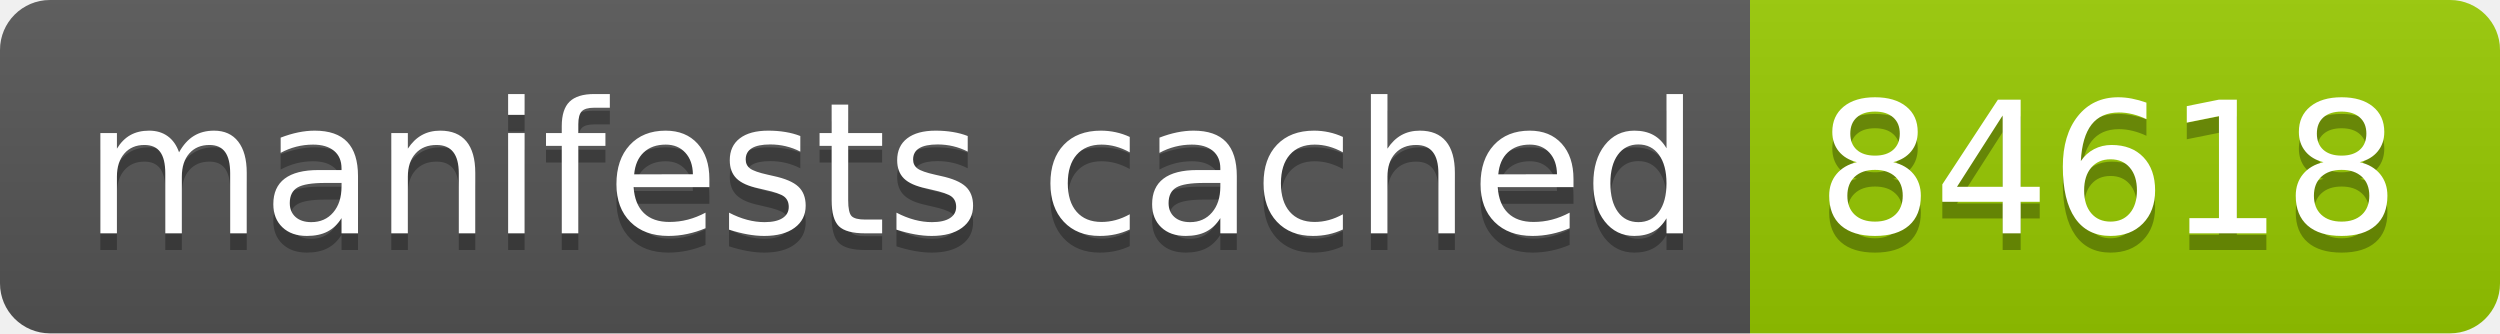
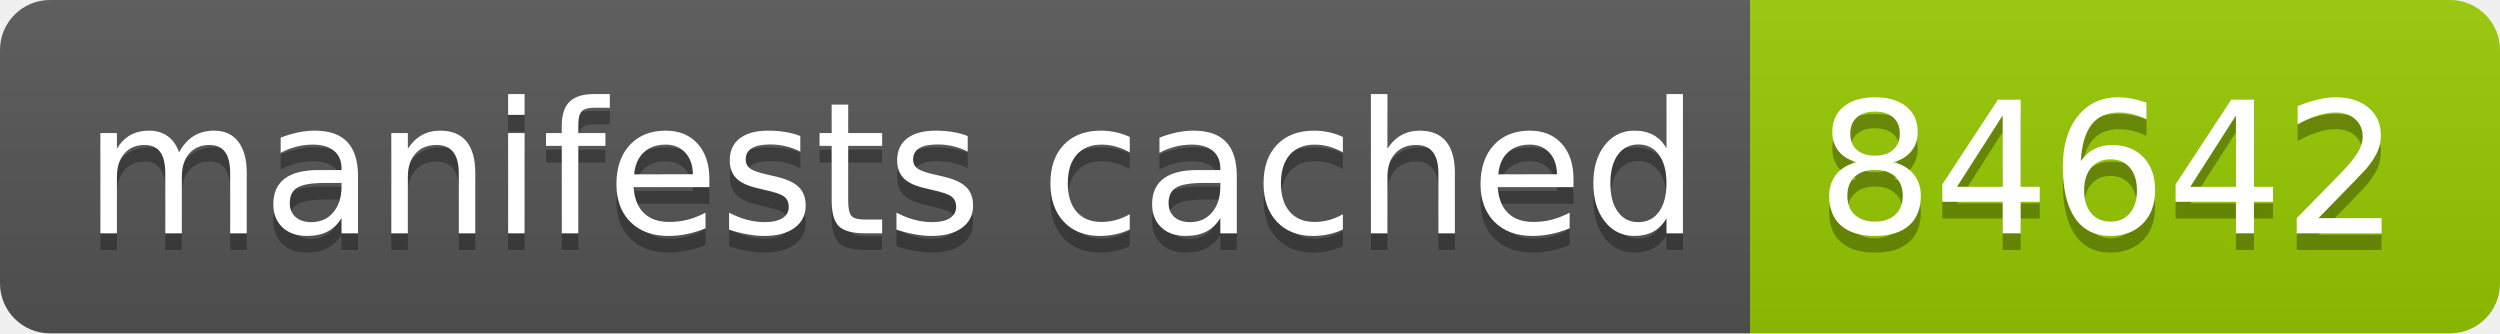
- <svg xmlns="http://www.w3.org/2000/svg" width="150" height="20" role="img" aria-label="manifests cached: 84618">
+ <svg xmlns="http://www.w3.org/2000/svg" width="150" height="20" role="img" aria-label="manifests cached: 84642">
  <linearGradient id="s" x2="0" y2="100%">
    <stop offset="0" stop-color="#bbb" stop-opacity=".1" />
    <stop offset="1" stop-opacity=".1" />
  </linearGradient>
  <clipPath id="r">
    <rect width="150" height="20" rx="3" fill="#fff" />
  </clipPath>
  <g clip-path="url(#r)">
    <rect width="105" height="20" fill="#555" />
    <rect x="105" width="45" height="20" fill="#97ca00" />
    <rect width="150" height="20" fill="url(#s)" />
  </g>
  <g fill="#fff" text-anchor="middle" font-family="Verdana,Geneva,DejaVu Sans,sans-serif" text-rendering="geometricPrecision" font-size="110">
    <text aria-hidden="true" x="535" y="150" fill="#010101" fill-opacity=".3" transform="scale(.1)" textLength="950">manifests cached</text>
    <text x="535" y="140" transform="scale(.1)" fill="#fff" textLength="950">manifests cached</text>
-     <text aria-hidden="true" x="1265" y="150" fill="#010101" fill-opacity=".3" transform="scale(.1)" textLength="350">84618</text>
-     <text x="1265" y="140" transform="scale(.1)" fill="#fff" textLength="350">84618</text>
+     <text aria-hidden="true" x="1265" y="150" fill="#010101" fill-opacity=".3" transform="scale(.1)" textLength="350">84642</text>
+     <text x="1265" y="140" transform="scale(.1)" fill="#fff" textLength="350">84642</text>
  </g>
</svg>
